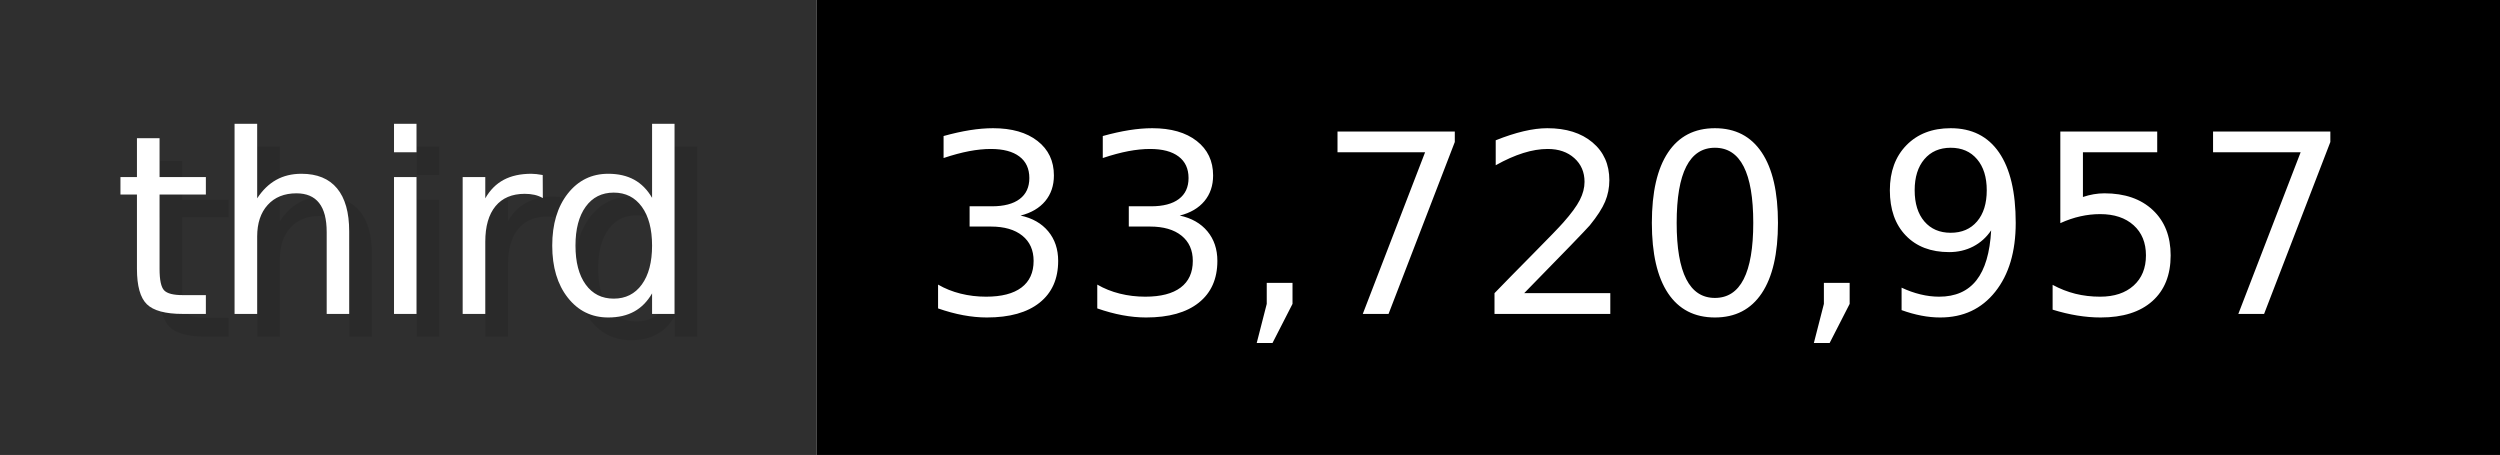
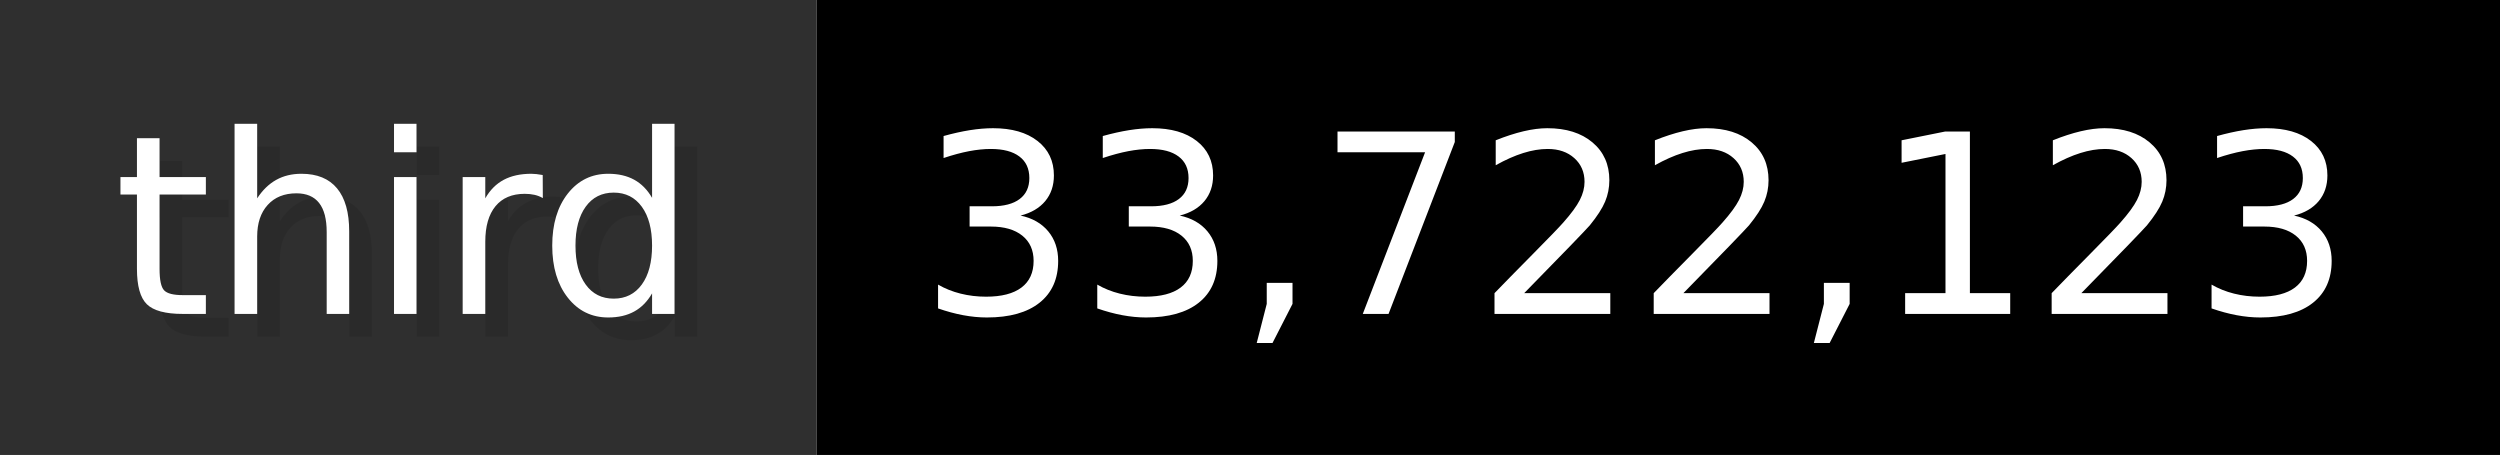
- <svg xmlns="http://www.w3.org/2000/svg" width="109.9" height="20" viewBox="0 0 1099 200" role="img" aria-label="third: 33,720,957">
+ <svg xmlns="http://www.w3.org/2000/svg" width="109.9" height="20" viewBox="0 0 1099 200" role="img" aria-label="third: 33,722,123">
  <g>
    <rect fill="#2F2F2F" width="359" height="200" />
    <rect fill="#" x="359" width="740" height="200" />
  </g>
  <g aria-hidden="true" fill="#fff" text-anchor="start" font-family="Verdana,DejaVu Sans,sans-serif" font-size="110">
    <text x="60" y="148" textLength="259" fill="#000" opacity="0.1">third</text>
    <text x="50" y="138" textLength="259">third</text>
-     <text x="414" y="148" textLength="640" fill="#000" opacity="0.1">33,720,957</text>
-     <text x="404" y="138" textLength="640">33,720,957</text>
+     <text x="414" y="148" textLength="640" fill="#000" opacity="0.1">33,722,123</text>
+     <text x="404" y="138" textLength="640">33,722,123</text>
  </g>
</svg>
